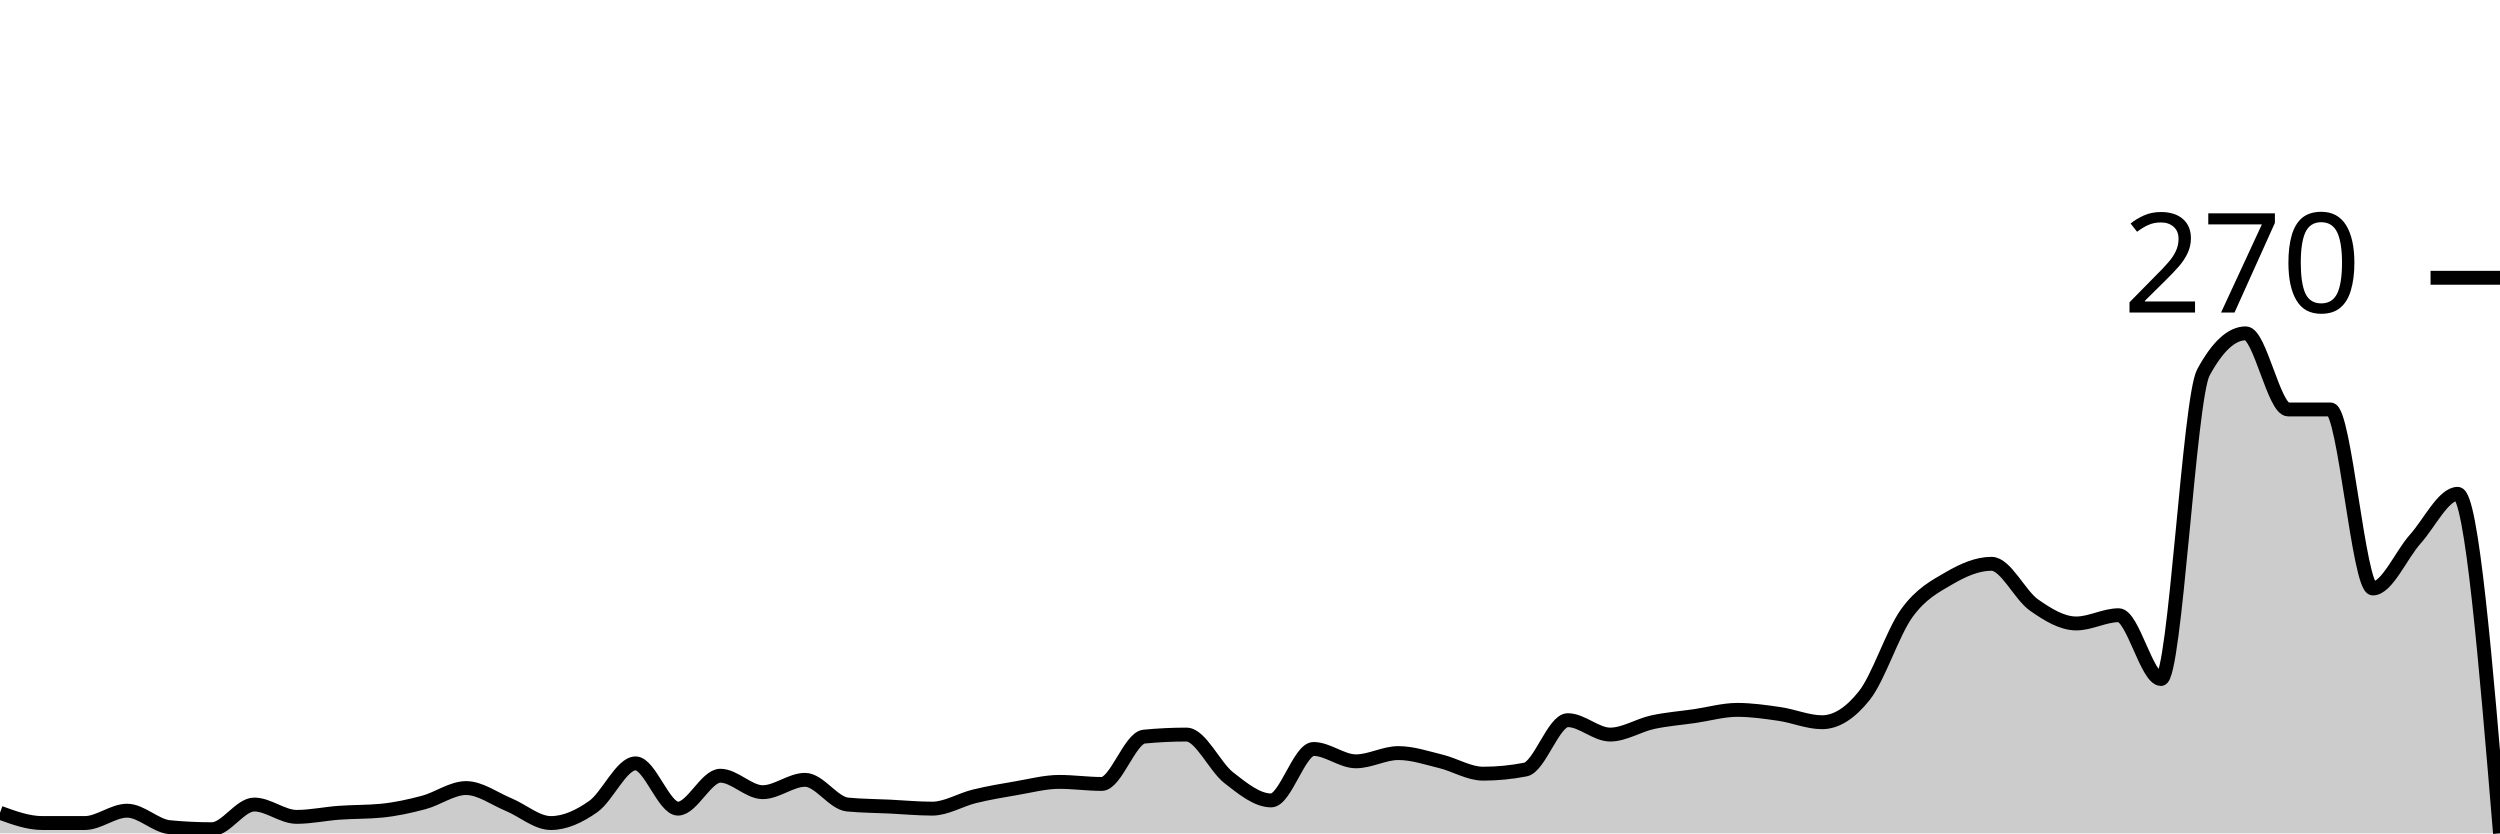
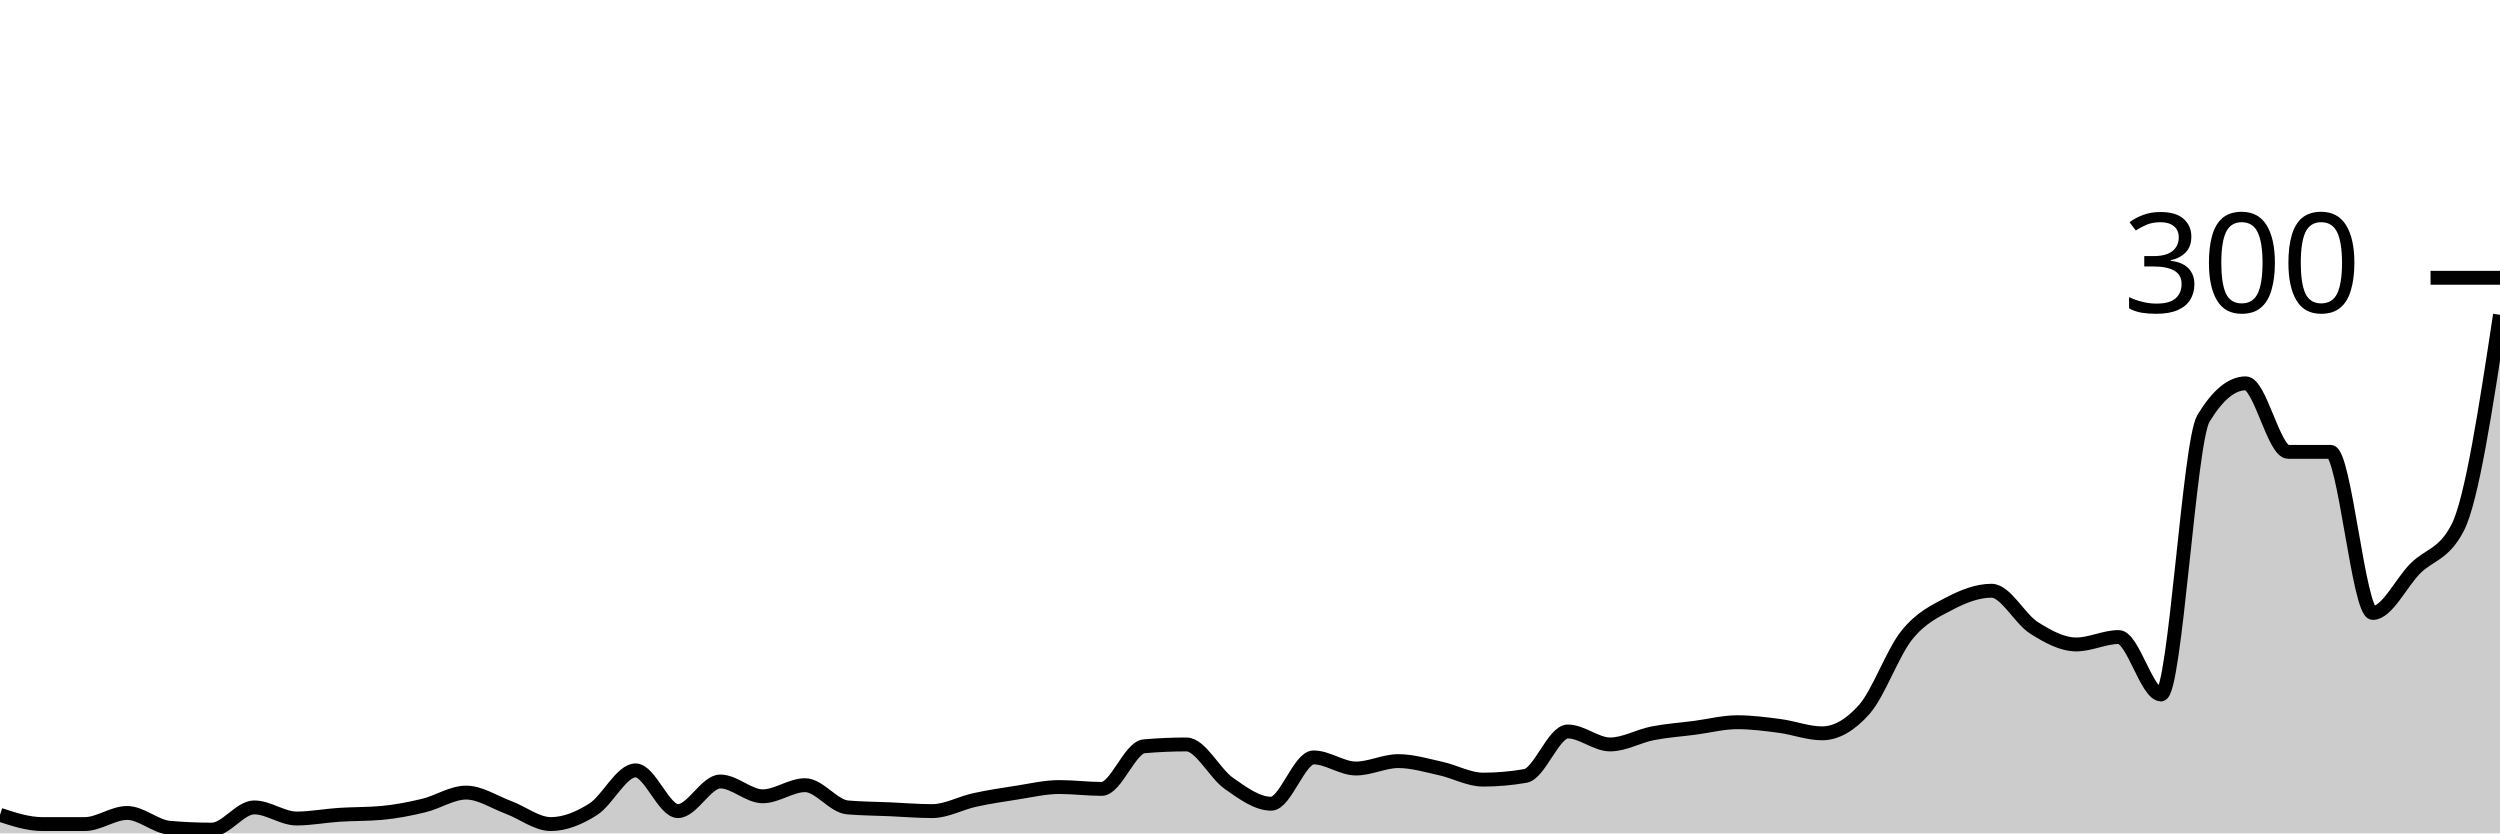
<svg xmlns="http://www.w3.org/2000/svg" viewBox="0 0 180 60">
  <g transform="translate(0,20)">
-     <path class="area" fill="rgba(0, 0, 0, 0.2)" d="M0,38.519C1.017,38.889,2.034,39.259,3.051,39.259C4.068,39.259,5.085,39.259,6.102,39.259C7.119,39.259,8.136,38.37,9.153,38.37C10.169,38.37,11.186,39.457,12.203,39.556C13.22,39.654,14.237,39.704,15.254,39.704C16.271,39.704,17.288,37.926,18.305,37.926C19.322,37.926,20.339,38.815,21.356,38.815C22.373,38.815,23.39,38.593,24.407,38.519C25.424,38.444,26.441,38.469,27.458,38.37C28.475,38.272,29.492,38.049,30.508,37.778C31.525,37.506,32.542,36.741,33.559,36.741C34.576,36.741,35.593,37.506,36.61,37.926C37.627,38.346,38.644,39.259,39.661,39.259C40.678,39.259,41.695,38.79,42.712,38.074C43.729,37.358,44.746,34.963,45.763,34.963C46.78,34.963,47.797,38.222,48.814,38.222C49.831,38.222,50.847,35.852,51.864,35.852C52.881,35.852,53.898,37.037,54.915,37.037C55.932,37.037,56.949,36.148,57.966,36.148C58.983,36.148,60,37.827,61.017,37.926C62.034,38.025,63.051,38.025,64.068,38.074C65.085,38.123,66.102,38.222,67.119,38.222C68.136,38.222,69.153,37.58,70.169,37.333C71.186,37.086,72.203,36.914,73.22,36.741C74.237,36.568,75.254,36.296,76.271,36.296C77.288,36.296,78.305,36.444,79.322,36.444C80.339,36.444,81.356,33.136,82.373,33.037C83.39,32.938,84.407,32.889,85.424,32.889C86.441,32.889,87.458,35.21,88.475,36C89.492,36.79,90.508,37.63,91.525,37.63C92.542,37.63,93.559,33.926,94.576,33.926C95.593,33.926,96.61,34.815,97.627,34.815C98.644,34.815,99.661,34.222,100.678,34.222C101.695,34.222,102.712,34.568,103.729,34.815C104.746,35.062,105.763,35.704,106.78,35.704C107.797,35.704,108.814,35.605,109.831,35.407C110.847,35.21,111.864,31.852,112.881,31.852C113.898,31.852,114.915,32.889,115.932,32.889C116.949,32.889,117.966,32.222,118.983,32C120,31.778,121.017,31.704,122.034,31.556C123.051,31.407,124.068,31.111,125.085,31.111C126.102,31.111,127.119,31.259,128.136,31.407C129.153,31.556,130.169,32,131.186,32C132.203,32,133.22,31.358,134.237,30.074C135.254,28.79,136.271,25.556,137.288,24.148C138.305,22.741,139.322,22.222,140.339,21.63C141.356,21.037,142.373,20.593,143.39,20.593C144.407,20.593,145.424,22.84,146.441,23.556C147.458,24.272,148.475,24.889,149.492,24.889C150.508,24.889,151.525,24.296,152.542,24.296C153.559,24.296,154.576,28.889,155.593,28.889C156.61,28.889,157.627,8.691,158.644,6.815C159.661,4.938,160.678,4,161.695,4C162.712,4,163.729,9.481,164.746,9.481C165.763,9.481,166.78,9.481,167.797,9.481C168.814,9.481,169.831,22.37,170.847,22.37C171.864,22.37,172.881,19.951,173.898,18.815C174.915,17.679,175.932,15.556,176.949,15.556C177.966,15.556,178.983,27.778,180,40L180,40C178.983,40,177.966,40,176.949,40C175.932,40,174.915,40,173.898,40C172.881,40,171.864,40,170.847,40C169.831,40,168.814,40,167.797,40C166.78,40,165.763,40,164.746,40C163.729,40,162.712,40,161.695,40C160.678,40,159.661,40,158.644,40C157.627,40,156.61,40,155.593,40C154.576,40,153.559,40,152.542,40C151.525,40,150.508,40,149.492,40C148.475,40,147.458,40,146.441,40C145.424,40,144.407,40,143.39,40C142.373,40,141.356,40,140.339,40C139.322,40,138.305,40,137.288,40C136.271,40,135.254,40,134.237,40C133.22,40,132.203,40,131.186,40C130.169,40,129.153,40,128.136,40C127.119,40,126.102,40,125.085,40C124.068,40,123.051,40,122.034,40C121.017,40,120,40,118.983,40C117.966,40,116.949,40,115.932,40C114.915,40,113.898,40,112.881,40C111.864,40,110.847,40,109.831,40C108.814,40,107.797,40,106.78,40C105.763,40,104.746,40,103.729,40C102.712,40,101.695,40,100.678,40C99.661,40,98.644,40,97.627,40C96.61,40,95.593,40,94.576,40C93.559,40,92.542,40,91.525,40C90.508,40,89.492,40,88.475,40C87.458,40,86.441,40,85.424,40C84.407,40,83.39,40,82.373,40C81.356,40,80.339,40,79.322,40C78.305,40,77.288,40,76.271,40C75.254,40,74.237,40,73.22,40C72.203,40,71.186,40,70.169,40C69.153,40,68.136,40,67.119,40C66.102,40,65.085,40,64.068,40C63.051,40,62.034,40,61.017,40C60,40,58.983,40,57.966,40C56.949,40,55.932,40,54.915,40C53.898,40,52.881,40,51.864,40C50.847,40,49.831,40,48.814,40C47.797,40,46.78,40,45.763,40C44.746,40,43.729,40,42.712,40C41.695,40,40.678,40,39.661,40C38.644,40,37.627,40,36.61,40C35.593,40,34.576,40,33.559,40C32.542,40,31.525,40,30.508,40C29.492,40,28.475,40,27.458,40C26.441,40,25.424,40,24.407,40C23.39,40,22.373,40,21.356,40C20.339,40,19.322,40,18.305,40C17.288,40,16.271,40,15.254,40C14.237,40,13.22,40,12.203,40C11.186,40,10.169,40,9.153,40C8.136,40,7.119,40,6.102,40C5.085,40,4.068,40,3.051,40C2.034,40,1.017,40,0,40Z" />
-     <path class="line" stroke="black" fill="none" d="M0,38.519C1.017,38.889,2.034,39.259,3.051,39.259C4.068,39.259,5.085,39.259,6.102,39.259C7.119,39.259,8.136,38.37,9.153,38.37C10.169,38.37,11.186,39.457,12.203,39.556C13.22,39.654,14.237,39.704,15.254,39.704C16.271,39.704,17.288,37.926,18.305,37.926C19.322,37.926,20.339,38.815,21.356,38.815C22.373,38.815,23.39,38.593,24.407,38.519C25.424,38.444,26.441,38.469,27.458,38.37C28.475,38.272,29.492,38.049,30.508,37.778C31.525,37.506,32.542,36.741,33.559,36.741C34.576,36.741,35.593,37.506,36.61,37.926C37.627,38.346,38.644,39.259,39.661,39.259C40.678,39.259,41.695,38.79,42.712,38.074C43.729,37.358,44.746,34.963,45.763,34.963C46.78,34.963,47.797,38.222,48.814,38.222C49.831,38.222,50.847,35.852,51.864,35.852C52.881,35.852,53.898,37.037,54.915,37.037C55.932,37.037,56.949,36.148,57.966,36.148C58.983,36.148,60,37.827,61.017,37.926C62.034,38.025,63.051,38.025,64.068,38.074C65.085,38.123,66.102,38.222,67.119,38.222C68.136,38.222,69.153,37.58,70.169,37.333C71.186,37.086,72.203,36.914,73.22,36.741C74.237,36.568,75.254,36.296,76.271,36.296C77.288,36.296,78.305,36.444,79.322,36.444C80.339,36.444,81.356,33.136,82.373,33.037C83.39,32.938,84.407,32.889,85.424,32.889C86.441,32.889,87.458,35.21,88.475,36C89.492,36.79,90.508,37.63,91.525,37.63C92.542,37.63,93.559,33.926,94.576,33.926C95.593,33.926,96.61,34.815,97.627,34.815C98.644,34.815,99.661,34.222,100.678,34.222C101.695,34.222,102.712,34.568,103.729,34.815C104.746,35.062,105.763,35.704,106.78,35.704C107.797,35.704,108.814,35.605,109.831,35.407C110.847,35.21,111.864,31.852,112.881,31.852C113.898,31.852,114.915,32.889,115.932,32.889C116.949,32.889,117.966,32.222,118.983,32C120,31.778,121.017,31.704,122.034,31.556C123.051,31.407,124.068,31.111,125.085,31.111C126.102,31.111,127.119,31.259,128.136,31.407C129.153,31.556,130.169,32,131.186,32C132.203,32,133.22,31.358,134.237,30.074C135.254,28.79,136.271,25.556,137.288,24.148C138.305,22.741,139.322,22.222,140.339,21.63C141.356,21.037,142.373,20.593,143.39,20.593C144.407,20.593,145.424,22.84,146.441,23.556C147.458,24.272,148.475,24.889,149.492,24.889C150.508,24.889,151.525,24.296,152.542,24.296C153.559,24.296,154.576,28.889,155.593,28.889C156.61,28.889,157.627,8.691,158.644,6.815C159.661,4.938,160.678,4,161.695,4C162.712,4,163.729,9.481,164.746,9.481C165.763,9.481,166.78,9.481,167.797,9.481C168.814,9.481,169.831,22.37,170.847,22.37C171.864,22.37,172.881,19.951,173.898,18.815C174.915,17.679,175.932,15.556,176.949,15.556C177.966,15.556,178.983,27.778,180,40" />
+     <path class="area" fill="rgba(0, 0, 0, 0.2)" d="M0,38.667C1.017,39,2.034,39.333,3.051,39.333C4.068,39.333,5.085,39.333,6.102,39.333C7.119,39.333,8.136,38.533,9.153,38.533C10.169,38.533,11.186,39.511,12.203,39.6C13.22,39.689,14.237,39.733,15.254,39.733C16.271,39.733,17.288,38.133,18.305,38.133C19.322,38.133,20.339,38.933,21.356,38.933C22.373,38.933,23.39,38.733,24.407,38.667C25.424,38.6,26.441,38.622,27.458,38.533C28.475,38.444,29.492,38.244,30.508,38C31.525,37.756,32.542,37.067,33.559,37.067C34.576,37.067,35.593,37.756,36.61,38.133C37.627,38.511,38.644,39.333,39.661,39.333C40.678,39.333,41.695,38.911,42.712,38.267C43.729,37.622,44.746,35.467,45.763,35.467C46.78,35.467,47.797,38.4,48.814,38.4C49.831,38.4,50.847,36.267,51.864,36.267C52.881,36.267,53.898,37.333,54.915,37.333C55.932,37.333,56.949,36.533,57.966,36.533C58.983,36.533,60,38.044,61.017,38.133C62.034,38.222,63.051,38.222,64.068,38.267C65.085,38.311,66.102,38.4,67.119,38.4C68.136,38.4,69.153,37.822,70.169,37.6C71.186,37.378,72.203,37.222,73.22,37.067C74.237,36.911,75.254,36.667,76.271,36.667C77.288,36.667,78.305,36.8,79.322,36.8C80.339,36.8,81.356,33.822,82.373,33.733C83.39,33.644,84.407,33.6,85.424,33.6C86.441,33.6,87.458,35.689,88.475,36.4C89.492,37.111,90.508,37.867,91.525,37.867C92.542,37.867,93.559,34.533,94.576,34.533C95.593,34.533,96.61,35.333,97.627,35.333C98.644,35.333,99.661,34.8,100.678,34.8C101.695,34.8,102.712,35.111,103.729,35.333C104.746,35.556,105.763,36.133,106.78,36.133C107.797,36.133,108.814,36.044,109.831,35.867C110.847,35.689,111.864,32.667,112.881,32.667C113.898,32.667,114.915,33.6,115.932,33.6C116.949,33.6,117.966,33,118.983,32.8C120,32.6,121.017,32.533,122.034,32.4C123.051,32.267,124.068,32,125.085,32C126.102,32,127.119,32.133,128.136,32.267C129.153,32.4,130.169,32.8,131.186,32.8C132.203,32.8,133.22,32.222,134.237,31.067C135.254,29.911,136.271,27,137.288,25.733C138.305,24.467,139.322,24,140.339,23.467C141.356,22.933,142.373,22.533,143.39,22.533C144.407,22.533,145.424,24.556,146.441,25.2C147.458,25.844,148.475,26.4,149.492,26.4C150.508,26.4,151.525,25.867,152.542,25.867C153.559,25.867,154.576,30,155.593,30C156.61,30,157.627,11.822,158.644,10.133C159.661,8.444,160.678,7.6,161.695,7.6C162.712,7.6,163.729,12.533,164.746,12.533C165.763,12.533,166.78,12.533,167.797,12.533C168.814,12.533,169.831,24.133,170.847,24.133C171.864,24.133,172.881,21.956,173.898,20.933C174.915,19.911,175.932,19.956,176.949,18C177.966,16.044,178.983,9.356,180,2.667L180,40C178.983,40,177.966,40,176.949,40C175.932,40,174.915,40,173.898,40C172.881,40,171.864,40,170.847,40C169.831,40,168.814,40,167.797,40C166.78,40,165.763,40,164.746,40C163.729,40,162.712,40,161.695,40C160.678,40,159.661,40,158.644,40C157.627,40,156.61,40,155.593,40C154.576,40,153.559,40,152.542,40C151.525,40,150.508,40,149.492,40C148.475,40,147.458,40,146.441,40C145.424,40,144.407,40,143.39,40C142.373,40,141.356,40,140.339,40C139.322,40,138.305,40,137.288,40C136.271,40,135.254,40,134.237,40C133.22,40,132.203,40,131.186,40C130.169,40,129.153,40,128.136,40C127.119,40,126.102,40,125.085,40C124.068,40,123.051,40,122.034,40C121.017,40,120,40,118.983,40C117.966,40,116.949,40,115.932,40C114.915,40,113.898,40,112.881,40C111.864,40,110.847,40,109.831,40C108.814,40,107.797,40,106.78,40C105.763,40,104.746,40,103.729,40C102.712,40,101.695,40,100.678,40C99.661,40,98.644,40,97.627,40C96.61,40,95.593,40,94.576,40C93.559,40,92.542,40,91.525,40C90.508,40,89.492,40,88.475,40C87.458,40,86.441,40,85.424,40C84.407,40,83.39,40,82.373,40C81.356,40,80.339,40,79.322,40C78.305,40,77.288,40,76.271,40C75.254,40,74.237,40,73.22,40C72.203,40,71.186,40,70.169,40C69.153,40,68.136,40,67.119,40C66.102,40,65.085,40,64.068,40C63.051,40,62.034,40,61.017,40C60,40,58.983,40,57.966,40C56.949,40,55.932,40,54.915,40C53.898,40,52.881,40,51.864,40C50.847,40,49.831,40,48.814,40C47.797,40,46.78,40,45.763,40C44.746,40,43.729,40,42.712,40C41.695,40,40.678,40,39.661,40C38.644,40,37.627,40,36.61,40C35.593,40,34.576,40,33.559,40C32.542,40,31.525,40,30.508,40C29.492,40,28.475,40,27.458,40C26.441,40,25.424,40,24.407,40C23.39,40,22.373,40,21.356,40C20.339,40,19.322,40,18.305,40C17.288,40,16.271,40,15.254,40C14.237,40,13.22,40,12.203,40C11.186,40,10.169,40,9.153,40C8.136,40,7.119,40,6.102,40C5.085,40,4.068,40,3.051,40C2.034,40,1.017,40,0,40Z" />
+     <path class="line" stroke="black" fill="none" d="M0,38.667C1.017,39,2.034,39.333,3.051,39.333C4.068,39.333,5.085,39.333,6.102,39.333C7.119,39.333,8.136,38.533,9.153,38.533C10.169,38.533,11.186,39.511,12.203,39.6C13.22,39.689,14.237,39.733,15.254,39.733C16.271,39.733,17.288,38.133,18.305,38.133C19.322,38.133,20.339,38.933,21.356,38.933C22.373,38.933,23.39,38.733,24.407,38.667C25.424,38.6,26.441,38.622,27.458,38.533C28.475,38.444,29.492,38.244,30.508,38C31.525,37.756,32.542,37.067,33.559,37.067C34.576,37.067,35.593,37.756,36.61,38.133C37.627,38.511,38.644,39.333,39.661,39.333C40.678,39.333,41.695,38.911,42.712,38.267C43.729,37.622,44.746,35.467,45.763,35.467C46.78,35.467,47.797,38.4,48.814,38.4C49.831,38.4,50.847,36.267,51.864,36.267C52.881,36.267,53.898,37.333,54.915,37.333C55.932,37.333,56.949,36.533,57.966,36.533C58.983,36.533,60,38.044,61.017,38.133C62.034,38.222,63.051,38.222,64.068,38.267C65.085,38.311,66.102,38.4,67.119,38.4C68.136,38.4,69.153,37.822,70.169,37.6C71.186,37.378,72.203,37.222,73.22,37.067C74.237,36.911,75.254,36.667,76.271,36.667C77.288,36.667,78.305,36.8,79.322,36.8C80.339,36.8,81.356,33.822,82.373,33.733C83.39,33.644,84.407,33.6,85.424,33.6C86.441,33.6,87.458,35.689,88.475,36.4C89.492,37.111,90.508,37.867,91.525,37.867C92.542,37.867,93.559,34.533,94.576,34.533C95.593,34.533,96.61,35.333,97.627,35.333C98.644,35.333,99.661,34.8,100.678,34.8C101.695,34.8,102.712,35.111,103.729,35.333C104.746,35.556,105.763,36.133,106.78,36.133C107.797,36.133,108.814,36.044,109.831,35.867C110.847,35.689,111.864,32.667,112.881,32.667C113.898,32.667,114.915,33.6,115.932,33.6C116.949,33.6,117.966,33,118.983,32.8C120,32.6,121.017,32.533,122.034,32.4C123.051,32.267,124.068,32,125.085,32C126.102,32,127.119,32.133,128.136,32.267C129.153,32.4,130.169,32.8,131.186,32.8C132.203,32.8,133.22,32.222,134.237,31.067C135.254,29.911,136.271,27,137.288,25.733C138.305,24.467,139.322,24,140.339,23.467C141.356,22.933,142.373,22.533,143.39,22.533C144.407,22.533,145.424,24.556,146.441,25.2C147.458,25.844,148.475,26.4,149.492,26.4C150.508,26.4,151.525,25.867,152.542,25.867C153.559,25.867,154.576,30,155.593,30C156.61,30,157.627,11.822,158.644,10.133C159.661,8.444,160.678,7.6,161.695,7.6C162.712,7.6,163.729,12.533,164.746,12.533C165.763,12.533,166.78,12.533,167.797,12.533C168.814,12.533,169.831,24.133,170.847,24.133C171.864,24.133,172.881,21.956,173.898,20.933C174.915,19.911,175.932,19.956,176.949,18C177.966,16.044,178.983,9.356,180,2.667" />
    <path class="axis-ceiling" stroke-width="1" stroke="black" fill="none" d="M175,0L180,0" />
-     <text class="axis-ceiling-label" font-family="sans-serif" text-anchor="end" font-size="10px" x="170" y="2.5">270</text>
+     <text class="axis-ceiling-label" font-family="sans-serif" text-anchor="end" font-size="10px" x="170" y="2.5">300</text>
  </g>
</svg>
